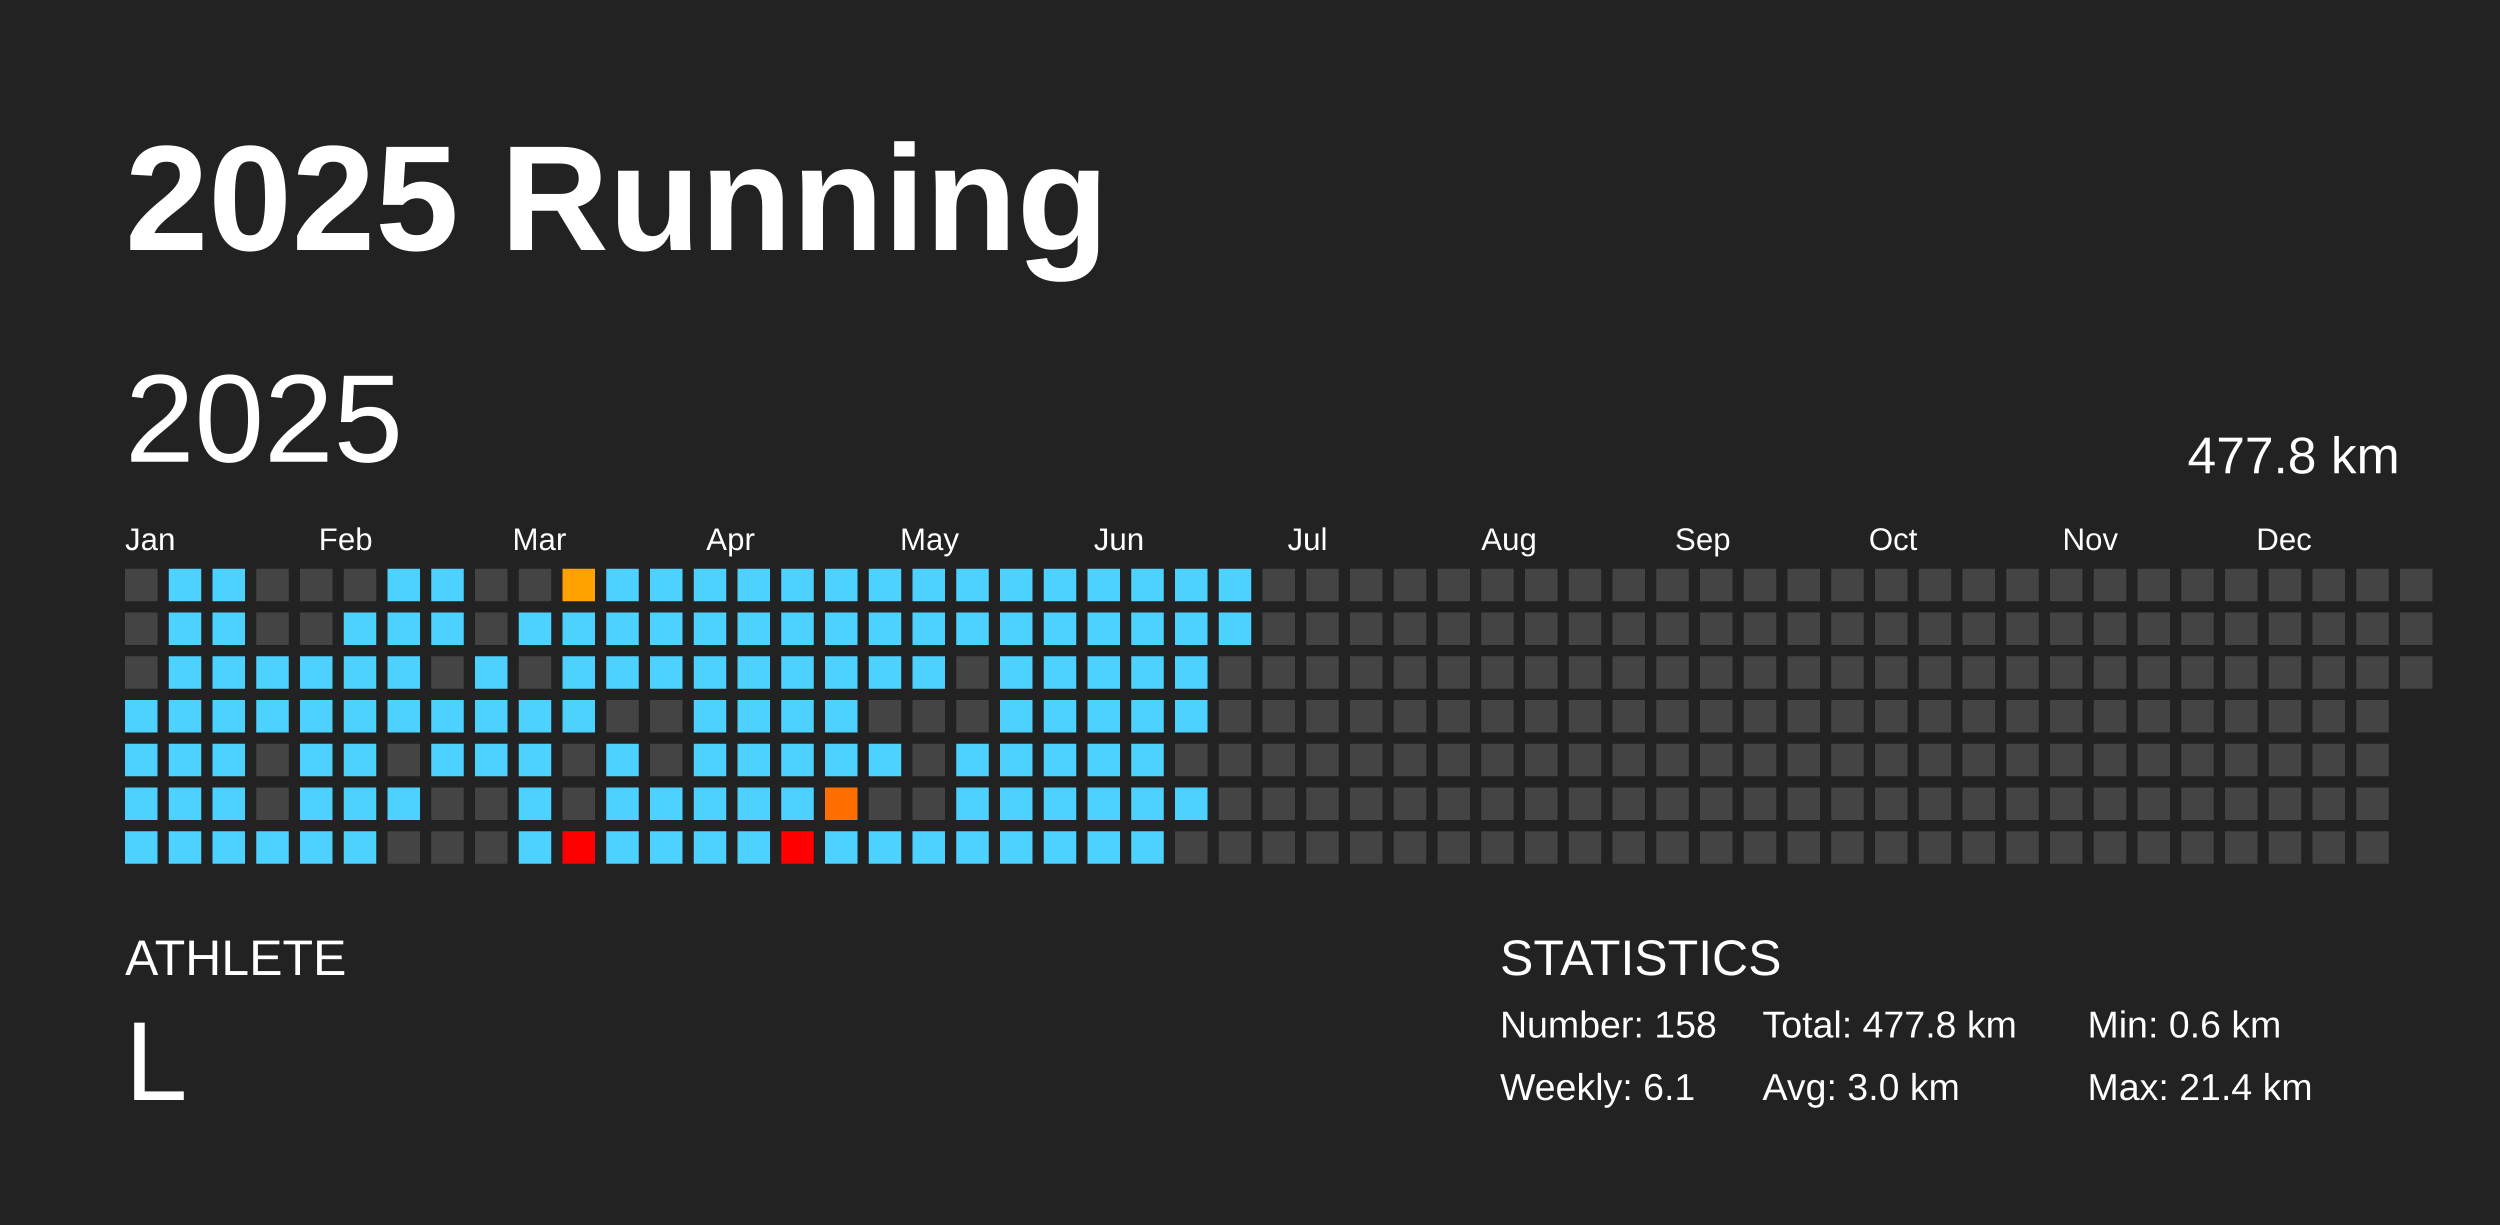
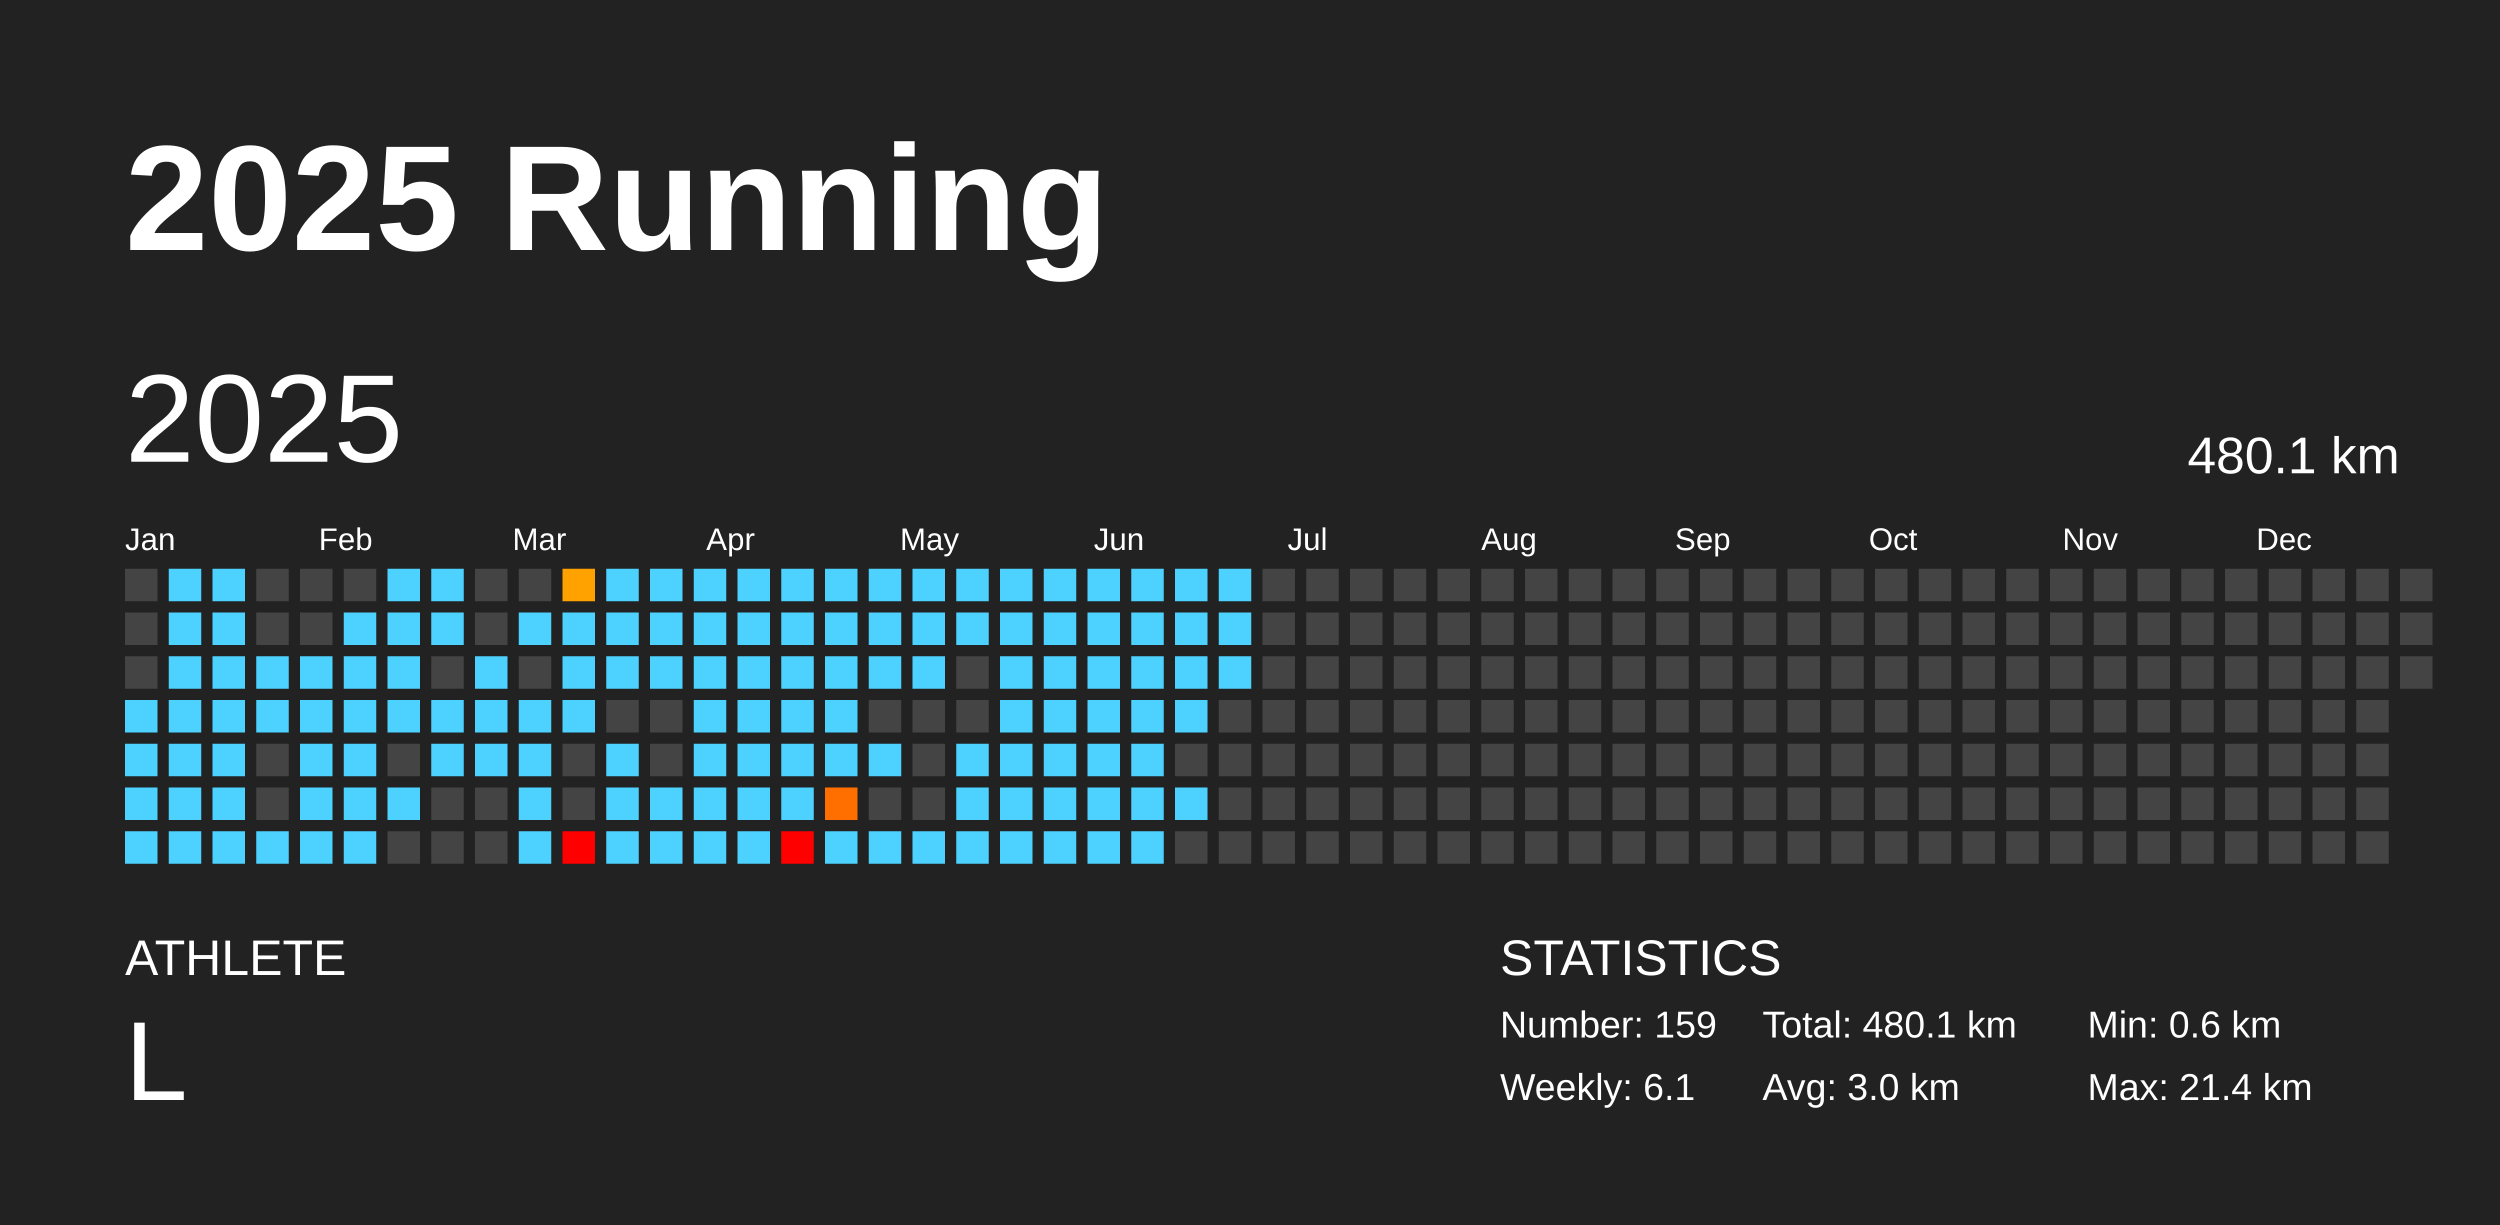
<svg xmlns="http://www.w3.org/2000/svg" baseProfile="full" height="98mm" version="1.1" viewBox="0,0,200,98" width="200mm">
  <defs />
  <rect fill="#222222" height="98" width="200" x="0" y="0" />
  <text fill="#FFFFFF" style="font-size:12px; font-family:Arial; font-weight:bold;" x="10" y="20">2025 Running</text>
  <text fill="#FFFFFF" style="font-size:4px; font-family:Arial" x="10" y="78">ATHLETE</text>
  <text fill="#FFFFFF" style="font-size:9px; font-family:Arial" x="10" y="88">L</text>
  <text fill="#FFFFFF" style="font-size:4px; font-family:Arial" x="120" y="78">STATISTICS</text>
-   <text fill="#FFFFFF" style="font-size:3px; font-family:Arial" x="120" y="83">Number: 158</text>
+   <text fill="#FFFFFF" style="font-size:3px; font-family:Arial" x="120" y="83">Number: 159</text>
  <text fill="#FFFFFF" style="font-size:3px; font-family:Arial" x="120" y="88">Weekly: 6.1</text>
-   <text fill="#FFFFFF" style="font-size:3px; font-family:Arial" x="141" y="83">Total: 477.8 km</text>
+   <text fill="#FFFFFF" style="font-size:3px; font-family:Arial" x="141" y="83">Total: 480.1 km</text>
  <text fill="#FFFFFF" style="font-size:3px; font-family:Arial" x="141" y="88">Avg: 3.0 km</text>
  <text fill="#FFFFFF" style="font-size:3px; font-family:Arial" x="167" y="83">Min: 0.6 km</text>
  <text fill="#FFFFFF" style="font-size:3px; font-family:Arial" x="167" y="88">Max: 21.4 km</text>
  <text dominant-baseline="hanging" fill="#FFFFFF" style="font-size:10.0px; font-family:Arial;" x="10" y="30">2025</text>
-   <text dominant-baseline="hanging" fill="#FFFFFF" style="font-size:4.125px; font-family:Arial;" x="175" y="35">477.8 km</text>
+   <text dominant-baseline="hanging" fill="#FFFFFF" style="font-size:4.125px; font-family:Arial;" x="175" y="35">480.1 km</text>
  <text fill="#FFFFFF" style="font-size:2.5px; font-family:Arial" x="10.0" y="44">Jan</text>
  <text fill="#FFFFFF" style="font-size:2.5px; font-family:Arial" x="25.5" y="44">Feb</text>
  <text fill="#FFFFFF" style="font-size:2.5px; font-family:Arial" x="41.0" y="44">Mar</text>
  <text fill="#FFFFFF" style="font-size:2.5px; font-family:Arial" x="56.5" y="44">Apr</text>
  <text fill="#FFFFFF" style="font-size:2.5px; font-family:Arial" x="72.0" y="44">May</text>
  <text fill="#FFFFFF" style="font-size:2.5px; font-family:Arial" x="87.5" y="44">Jun</text>
  <text fill="#FFFFFF" style="font-size:2.5px; font-family:Arial" x="103.0" y="44">Jul</text>
  <text fill="#FFFFFF" style="font-size:2.5px; font-family:Arial" x="118.5" y="44">Aug</text>
  <text fill="#FFFFFF" style="font-size:2.5px; font-family:Arial" x="134.0" y="44">Sep</text>
  <text fill="#FFFFFF" style="font-size:2.5px; font-family:Arial" x="149.5" y="44">Oct</text>
  <text fill="#FFFFFF" style="font-size:2.5px; font-family:Arial" x="165.0" y="44">Nov</text>
  <text fill="#FFFFFF" style="font-size:2.5px; font-family:Arial" x="180.5" y="44">Dec</text>
  <rect fill="#444444" height="2.6" width="2.6" x="10.0" y="45.5" />
  <rect fill="#444444" height="2.6" width="2.6" x="10.0" y="49.0" />
  <rect fill="#444444" height="2.6" width="2.6" x="10.0" y="52.5" />
  <rect fill="#4dd2ff" height="2.6" width="2.6" x="10.0" y="56.0" />
  <rect fill="#4dd2ff" height="2.6" width="2.6" x="10.0" y="59.5" />
  <rect fill="#4dd2ff" height="2.6" width="2.6" x="10.0" y="63.0" />
  <rect fill="#4dd2ff" height="2.6" width="2.6" x="10.0" y="66.5" />
  <rect fill="#4dd2ff" height="2.6" width="2.6" x="13.5" y="45.5" />
  <rect fill="#4dd2ff" height="2.6" width="2.6" x="13.5" y="49.0" />
  <rect fill="#4dd2ff" height="2.6" width="2.6" x="13.5" y="52.5" />
  <rect fill="#4dd2ff" height="2.6" width="2.6" x="13.5" y="56.0" />
  <rect fill="#4dd2ff" height="2.6" width="2.6" x="13.5" y="59.5" />
  <rect fill="#4dd2ff" height="2.6" width="2.6" x="13.5" y="63.0" />
  <rect fill="#4dd2ff" height="2.6" width="2.6" x="13.5" y="66.5" />
  <rect fill="#4dd2ff" height="2.6" width="2.6" x="17.0" y="45.5" />
  <rect fill="#4dd2ff" height="2.6" width="2.6" x="17.0" y="49.0" />
  <rect fill="#4dd2ff" height="2.6" width="2.6" x="17.0" y="52.5" />
  <rect fill="#4dd2ff" height="2.6" width="2.6" x="17.0" y="56.0" />
  <rect fill="#4dd2ff" height="2.6" width="2.6" x="17.0" y="59.5" />
  <rect fill="#4dd2ff" height="2.6" width="2.6" x="17.0" y="63.0" />
  <rect fill="#4dd2ff" height="2.6" width="2.6" x="17.0" y="66.5" />
  <rect fill="#444444" height="2.6" width="2.6" x="20.5" y="45.5" />
  <rect fill="#444444" height="2.6" width="2.6" x="20.5" y="49.0" />
  <rect fill="#4dd2ff" height="2.6" width="2.6" x="20.5" y="52.5" />
  <rect fill="#4dd2ff" height="2.6" width="2.6" x="20.5" y="56.0" />
  <rect fill="#444444" height="2.6" width="2.6" x="20.5" y="59.5" />
  <rect fill="#444444" height="2.6" width="2.6" x="20.5" y="63.0" />
  <rect fill="#4dd2ff" height="2.6" width="2.6" x="20.5" y="66.5" />
  <rect fill="#444444" height="2.6" width="2.6" x="24.0" y="45.5" />
  <rect fill="#444444" height="2.6" width="2.6" x="24.0" y="49.0" />
  <rect fill="#4dd2ff" height="2.6" width="2.6" x="24.0" y="52.5" />
  <rect fill="#4dd2ff" height="2.6" width="2.6" x="24.0" y="56.0" />
  <rect fill="#4dd2ff" height="2.6" width="2.6" x="24.0" y="59.5" />
  <rect fill="#4dd2ff" height="2.6" width="2.6" x="24.0" y="63.0" />
  <rect fill="#4dd2ff" height="2.6" width="2.6" x="24.0" y="66.5" />
  <rect fill="#444444" height="2.6" width="2.6" x="27.5" y="45.5" />
  <rect fill="#4dd2ff" height="2.6" width="2.6" x="27.5" y="49.0" />
  <rect fill="#4dd2ff" height="2.6" width="2.6" x="27.5" y="52.5" />
  <rect fill="#4dd2ff" height="2.6" width="2.6" x="27.5" y="56.0" />
  <rect fill="#4dd2ff" height="2.6" width="2.6" x="27.5" y="59.5" />
  <rect fill="#4dd2ff" height="2.6" width="2.6" x="27.5" y="63.0" />
  <rect fill="#4dd2ff" height="2.6" width="2.6" x="27.5" y="66.5" />
  <rect fill="#4dd2ff" height="2.6" width="2.6" x="31.0" y="45.5" />
  <rect fill="#4dd2ff" height="2.6" width="2.6" x="31.0" y="49.0" />
  <rect fill="#4dd2ff" height="2.6" width="2.6" x="31.0" y="52.5" />
  <rect fill="#4dd2ff" height="2.6" width="2.6" x="31.0" y="56.0" />
  <rect fill="#444444" height="2.6" width="2.6" x="31.0" y="59.5" />
  <rect fill="#4dd2ff" height="2.6" width="2.6" x="31.0" y="63.0" />
  <rect fill="#444444" height="2.6" width="2.6" x="31.0" y="66.5" />
  <rect fill="#4dd2ff" height="2.6" width="2.6" x="34.5" y="45.5" />
  <rect fill="#4dd2ff" height="2.6" width="2.6" x="34.5" y="49.0" />
  <rect fill="#444444" height="2.6" width="2.6" x="34.5" y="52.5" />
  <rect fill="#4dd2ff" height="2.6" width="2.6" x="34.5" y="56.0" />
  <rect fill="#4dd2ff" height="2.6" width="2.6" x="34.5" y="59.5" />
  <rect fill="#444444" height="2.6" width="2.6" x="34.5" y="63.0" />
  <rect fill="#444444" height="2.6" width="2.6" x="34.5" y="66.5" />
  <rect fill="#444444" height="2.6" width="2.6" x="38.0" y="45.5" />
  <rect fill="#444444" height="2.6" width="2.6" x="38.0" y="49.0" />
  <rect fill="#4dd2ff" height="2.6" width="2.6" x="38.0" y="52.5" />
  <rect fill="#4dd2ff" height="2.6" width="2.6" x="38.0" y="56.0" />
  <rect fill="#4dd2ff" height="2.6" width="2.6" x="38.0" y="59.5" />
  <rect fill="#444444" height="2.6" width="2.6" x="38.0" y="63.0" />
  <rect fill="#444444" height="2.6" width="2.6" x="38.0" y="66.5" />
  <rect fill="#444444" height="2.6" width="2.6" x="41.5" y="45.5" />
  <rect fill="#4dd2ff" height="2.6" width="2.6" x="41.5" y="49.0" />
  <rect fill="#444444" height="2.6" width="2.6" x="41.5" y="52.5" />
  <rect fill="#4dd2ff" height="2.6" width="2.6" x="41.5" y="56.0" />
  <rect fill="#4dd2ff" height="2.6" width="2.6" x="41.5" y="59.5" />
  <rect fill="#4dd2ff" height="2.6" width="2.6" x="41.5" y="63.0" />
  <rect fill="#4dd2ff" height="2.6" width="2.6" x="41.5" y="66.5" />
  <rect fill="#ffa200" height="2.6" width="2.6" x="45.0" y="45.5" />
  <rect fill="#4dd2ff" height="2.6" width="2.6" x="45.0" y="49.0" />
  <rect fill="#4dd2ff" height="2.6" width="2.6" x="45.0" y="52.5" />
  <rect fill="#4dd2ff" height="2.6" width="2.6" x="45.0" y="56.0" />
  <rect fill="#444444" height="2.6" width="2.6" x="45.0" y="59.5" />
  <rect fill="#444444" height="2.6" width="2.6" x="45.0" y="63.0" />
  <rect fill="red" height="2.6" width="2.6" x="45.0" y="66.5" />
  <rect fill="#4dd2ff" height="2.6" width="2.6" x="48.5" y="45.5" />
  <rect fill="#4dd2ff" height="2.6" width="2.6" x="48.5" y="49.0" />
  <rect fill="#4dd2ff" height="2.6" width="2.6" x="48.5" y="52.5" />
  <rect fill="#444444" height="2.6" width="2.6" x="48.5" y="56.0" />
  <rect fill="#4dd2ff" height="2.6" width="2.6" x="48.5" y="59.5" />
  <rect fill="#4dd2ff" height="2.6" width="2.6" x="48.5" y="63.0" />
  <rect fill="#4dd2ff" height="2.6" width="2.6" x="48.5" y="66.5" />
  <rect fill="#4dd2ff" height="2.6" width="2.6" x="52.0" y="45.5" />
  <rect fill="#4dd2ff" height="2.6" width="2.6" x="52.0" y="49.0" />
  <rect fill="#4dd2ff" height="2.6" width="2.6" x="52.0" y="52.5" />
  <rect fill="#444444" height="2.6" width="2.6" x="52.0" y="56.0" />
  <rect fill="#444444" height="2.6" width="2.6" x="52.0" y="59.5" />
  <rect fill="#4dd2ff" height="2.6" width="2.6" x="52.0" y="63.0" />
  <rect fill="#4dd2ff" height="2.6" width="2.6" x="52.0" y="66.5" />
  <rect fill="#4dd2ff" height="2.6" width="2.6" x="55.5" y="45.5" />
  <rect fill="#4dd2ff" height="2.6" width="2.6" x="55.5" y="49.0" />
  <rect fill="#4dd2ff" height="2.6" width="2.6" x="55.5" y="52.5" />
  <rect fill="#4dd2ff" height="2.6" width="2.6" x="55.5" y="56.0" />
  <rect fill="#4dd2ff" height="2.6" width="2.6" x="55.5" y="59.5" />
  <rect fill="#4dd2ff" height="2.6" width="2.6" x="55.5" y="63.0" />
  <rect fill="#4dd2ff" height="2.6" width="2.6" x="55.5" y="66.5" />
  <rect fill="#4dd2ff" height="2.6" width="2.6" x="59.0" y="45.5" />
  <rect fill="#4dd2ff" height="2.6" width="2.6" x="59.0" y="49.0" />
  <rect fill="#4dd2ff" height="2.6" width="2.6" x="59.0" y="52.5" />
  <rect fill="#4dd2ff" height="2.6" width="2.6" x="59.0" y="56.0" />
  <rect fill="#4dd2ff" height="2.6" width="2.6" x="59.0" y="59.5" />
  <rect fill="#4dd2ff" height="2.6" width="2.6" x="59.0" y="63.0" />
  <rect fill="#4dd2ff" height="2.6" width="2.6" x="59.0" y="66.5" />
  <rect fill="#4dd2ff" height="2.6" width="2.6" x="62.5" y="45.5" />
  <rect fill="#4dd2ff" height="2.6" width="2.6" x="62.5" y="49.0" />
  <rect fill="#4dd2ff" height="2.6" width="2.6" x="62.5" y="52.5" />
  <rect fill="#4dd2ff" height="2.6" width="2.6" x="62.5" y="56.0" />
  <rect fill="#4dd2ff" height="2.6" width="2.6" x="62.5" y="59.5" />
  <rect fill="#4dd2ff" height="2.6" width="2.6" x="62.5" y="63.0" />
  <rect fill="red" height="2.6" width="2.6" x="62.5" y="66.5" />
  <rect fill="#4dd2ff" height="2.6" width="2.6" x="66.0" y="45.5" />
  <rect fill="#4dd2ff" height="2.6" width="2.6" x="66.0" y="49.0" />
  <rect fill="#4dd2ff" height="2.6" width="2.6" x="66.0" y="52.5" />
  <rect fill="#4dd2ff" height="2.6" width="2.6" x="66.0" y="56.0" />
  <rect fill="#4dd2ff" height="2.6" width="2.6" x="66.0" y="59.5" />
  <rect fill="#ff6f00" height="2.6" width="2.6" x="66.0" y="63.0" />
  <rect fill="#4dd2ff" height="2.6" width="2.6" x="66.0" y="66.5" />
  <rect fill="#4dd2ff" height="2.6" width="2.6" x="69.5" y="45.5" />
  <rect fill="#4dd2ff" height="2.6" width="2.6" x="69.5" y="49.0" />
  <rect fill="#4dd2ff" height="2.6" width="2.6" x="69.5" y="52.5" />
  <rect fill="#444444" height="2.6" width="2.6" x="69.5" y="56.0" />
  <rect fill="#4dd2ff" height="2.6" width="2.6" x="69.5" y="59.5" />
  <rect fill="#444444" height="2.6" width="2.6" x="69.5" y="63.0" />
  <rect fill="#4dd2ff" height="2.6" width="2.6" x="69.5" y="66.5" />
  <rect fill="#4dd2ff" height="2.6" width="2.6" x="73.0" y="45.5" />
  <rect fill="#4dd2ff" height="2.6" width="2.6" x="73.0" y="49.0" />
  <rect fill="#4dd2ff" height="2.6" width="2.6" x="73.0" y="52.5" />
  <rect fill="#444444" height="2.6" width="2.6" x="73.0" y="56.0" />
  <rect fill="#444444" height="2.6" width="2.6" x="73.0" y="59.5" />
  <rect fill="#444444" height="2.6" width="2.6" x="73.0" y="63.0" />
  <rect fill="#4dd2ff" height="2.6" width="2.6" x="73.0" y="66.5" />
  <rect fill="#4dd2ff" height="2.6" width="2.6" x="76.5" y="45.5" />
  <rect fill="#4dd2ff" height="2.6" width="2.6" x="76.5" y="49.0" />
  <rect fill="#444444" height="2.6" width="2.6" x="76.5" y="52.5" />
  <rect fill="#444444" height="2.6" width="2.6" x="76.5" y="56.0" />
  <rect fill="#4dd2ff" height="2.6" width="2.6" x="76.5" y="59.5" />
  <rect fill="#4dd2ff" height="2.6" width="2.6" x="76.5" y="63.0" />
  <rect fill="#4dd2ff" height="2.6" width="2.6" x="76.5" y="66.5" />
  <rect fill="#4dd2ff" height="2.6" width="2.6" x="80.0" y="45.5" />
  <rect fill="#4dd2ff" height="2.6" width="2.6" x="80.0" y="49.0" />
  <rect fill="#4dd2ff" height="2.6" width="2.6" x="80.0" y="52.5" />
  <rect fill="#4dd2ff" height="2.6" width="2.6" x="80.0" y="56.0" />
  <rect fill="#4dd2ff" height="2.6" width="2.6" x="80.0" y="59.5" />
  <rect fill="#4dd2ff" height="2.6" width="2.6" x="80.0" y="63.0" />
  <rect fill="#4dd2ff" height="2.6" width="2.6" x="80.0" y="66.5" />
  <rect fill="#4dd2ff" height="2.6" width="2.6" x="83.5" y="45.5" />
  <rect fill="#4dd2ff" height="2.6" width="2.6" x="83.5" y="49.0" />
  <rect fill="#4dd2ff" height="2.6" width="2.6" x="83.5" y="52.5" />
  <rect fill="#4dd2ff" height="2.6" width="2.6" x="83.5" y="56.0" />
  <rect fill="#4dd2ff" height="2.6" width="2.6" x="83.5" y="59.5" />
  <rect fill="#4dd2ff" height="2.6" width="2.6" x="83.5" y="63.0" />
  <rect fill="#4dd2ff" height="2.6" width="2.6" x="83.5" y="66.5" />
  <rect fill="#4dd2ff" height="2.6" width="2.6" x="87.0" y="45.5" />
  <rect fill="#4dd2ff" height="2.6" width="2.6" x="87.0" y="49.0" />
  <rect fill="#4dd2ff" height="2.6" width="2.6" x="87.0" y="52.5" />
  <rect fill="#4dd2ff" height="2.6" width="2.6" x="87.0" y="56.0" />
  <rect fill="#4dd2ff" height="2.6" width="2.6" x="87.0" y="59.5" />
  <rect fill="#4dd2ff" height="2.6" width="2.6" x="87.0" y="63.0" />
  <rect fill="#4dd2ff" height="2.6" width="2.6" x="87.0" y="66.5" />
  <rect fill="#4dd2ff" height="2.6" width="2.6" x="90.5" y="45.5" />
  <rect fill="#4dd2ff" height="2.6" width="2.6" x="90.5" y="49.0" />
  <rect fill="#4dd2ff" height="2.6" width="2.6" x="90.5" y="52.5" />
  <rect fill="#4dd2ff" height="2.6" width="2.6" x="90.5" y="56.0" />
  <rect fill="#4dd2ff" height="2.6" width="2.6" x="90.5" y="59.5" />
  <rect fill="#4dd2ff" height="2.6" width="2.6" x="90.5" y="63.0" />
  <rect fill="#4dd2ff" height="2.6" width="2.6" x="90.5" y="66.5" />
  <rect fill="#4dd2ff" height="2.6" width="2.6" x="94.0" y="45.5" />
  <rect fill="#4dd2ff" height="2.6" width="2.6" x="94.0" y="49.0" />
  <rect fill="#4dd2ff" height="2.6" width="2.6" x="94.0" y="52.5" />
  <rect fill="#4dd2ff" height="2.6" width="2.6" x="94.0" y="56.0" />
  <rect fill="#444444" height="2.6" width="2.6" x="94.0" y="59.5" />
  <rect fill="#4dd2ff" height="2.6" width="2.6" x="94.0" y="63.0" />
  <rect fill="#444444" height="2.6" width="2.6" x="94.0" y="66.5" />
  <rect fill="#4dd2ff" height="2.6" width="2.6" x="97.5" y="45.5" />
  <rect fill="#4dd2ff" height="2.6" width="2.6" x="97.5" y="49.0" />
-   <rect fill="#444444" height="2.6" width="2.6" x="97.5" y="52.5" />
+   <rect fill="#4dd2ff" height="2.6" width="2.6" x="97.5" y="52.5" />
  <rect fill="#444444" height="2.6" width="2.6" x="97.5" y="56.0" />
  <rect fill="#444444" height="2.6" width="2.6" x="97.5" y="59.5" />
  <rect fill="#444444" height="2.6" width="2.6" x="97.5" y="63.0" />
  <rect fill="#444444" height="2.6" width="2.6" x="97.5" y="66.5" />
  <rect fill="#444444" height="2.6" width="2.6" x="101.0" y="45.5" />
  <rect fill="#444444" height="2.6" width="2.6" x="101.0" y="49.0" />
  <rect fill="#444444" height="2.6" width="2.6" x="101.0" y="52.5" />
  <rect fill="#444444" height="2.6" width="2.6" x="101.0" y="56.0" />
  <rect fill="#444444" height="2.6" width="2.6" x="101.0" y="59.5" />
  <rect fill="#444444" height="2.6" width="2.6" x="101.0" y="63.0" />
  <rect fill="#444444" height="2.6" width="2.6" x="101.0" y="66.5" />
  <rect fill="#444444" height="2.6" width="2.6" x="104.5" y="45.5" />
  <rect fill="#444444" height="2.6" width="2.6" x="104.5" y="49.0" />
  <rect fill="#444444" height="2.6" width="2.6" x="104.5" y="52.5" />
  <rect fill="#444444" height="2.6" width="2.6" x="104.5" y="56.0" />
  <rect fill="#444444" height="2.6" width="2.6" x="104.5" y="59.5" />
  <rect fill="#444444" height="2.6" width="2.6" x="104.5" y="63.0" />
  <rect fill="#444444" height="2.6" width="2.6" x="104.5" y="66.5" />
  <rect fill="#444444" height="2.6" width="2.6" x="108.0" y="45.5" />
  <rect fill="#444444" height="2.6" width="2.6" x="108.0" y="49.0" />
  <rect fill="#444444" height="2.6" width="2.6" x="108.0" y="52.5" />
  <rect fill="#444444" height="2.6" width="2.6" x="108.0" y="56.0" />
  <rect fill="#444444" height="2.6" width="2.6" x="108.0" y="59.5" />
  <rect fill="#444444" height="2.6" width="2.6" x="108.0" y="63.0" />
  <rect fill="#444444" height="2.6" width="2.6" x="108.0" y="66.5" />
  <rect fill="#444444" height="2.6" width="2.6" x="111.5" y="45.5" />
  <rect fill="#444444" height="2.6" width="2.6" x="111.5" y="49.0" />
  <rect fill="#444444" height="2.6" width="2.6" x="111.5" y="52.5" />
  <rect fill="#444444" height="2.6" width="2.6" x="111.5" y="56.0" />
  <rect fill="#444444" height="2.6" width="2.6" x="111.5" y="59.5" />
  <rect fill="#444444" height="2.6" width="2.6" x="111.5" y="63.0" />
  <rect fill="#444444" height="2.6" width="2.6" x="111.5" y="66.5" />
  <rect fill="#444444" height="2.6" width="2.6" x="115.0" y="45.5" />
  <rect fill="#444444" height="2.6" width="2.6" x="115.0" y="49.0" />
  <rect fill="#444444" height="2.6" width="2.6" x="115.0" y="52.5" />
  <rect fill="#444444" height="2.6" width="2.6" x="115.0" y="56.0" />
  <rect fill="#444444" height="2.6" width="2.6" x="115.0" y="59.5" />
  <rect fill="#444444" height="2.6" width="2.6" x="115.0" y="63.0" />
  <rect fill="#444444" height="2.6" width="2.6" x="115.0" y="66.5" />
  <rect fill="#444444" height="2.6" width="2.6" x="118.5" y="45.5" />
  <rect fill="#444444" height="2.6" width="2.6" x="118.5" y="49.0" />
  <rect fill="#444444" height="2.6" width="2.6" x="118.5" y="52.5" />
  <rect fill="#444444" height="2.6" width="2.6" x="118.5" y="56.0" />
  <rect fill="#444444" height="2.6" width="2.6" x="118.5" y="59.5" />
  <rect fill="#444444" height="2.6" width="2.6" x="118.5" y="63.0" />
  <rect fill="#444444" height="2.6" width="2.6" x="118.5" y="66.5" />
  <rect fill="#444444" height="2.6" width="2.6" x="122.0" y="45.5" />
  <rect fill="#444444" height="2.6" width="2.6" x="122.0" y="49.0" />
  <rect fill="#444444" height="2.6" width="2.6" x="122.0" y="52.5" />
  <rect fill="#444444" height="2.6" width="2.6" x="122.0" y="56.0" />
  <rect fill="#444444" height="2.6" width="2.6" x="122.0" y="59.5" />
  <rect fill="#444444" height="2.6" width="2.6" x="122.0" y="63.0" />
  <rect fill="#444444" height="2.6" width="2.6" x="122.0" y="66.5" />
  <rect fill="#444444" height="2.6" width="2.6" x="125.5" y="45.5" />
  <rect fill="#444444" height="2.6" width="2.6" x="125.5" y="49.0" />
  <rect fill="#444444" height="2.6" width="2.6" x="125.5" y="52.5" />
  <rect fill="#444444" height="2.6" width="2.6" x="125.5" y="56.0" />
  <rect fill="#444444" height="2.6" width="2.6" x="125.5" y="59.5" />
  <rect fill="#444444" height="2.6" width="2.6" x="125.5" y="63.0" />
  <rect fill="#444444" height="2.6" width="2.6" x="125.5" y="66.5" />
  <rect fill="#444444" height="2.6" width="2.6" x="129.0" y="45.5" />
  <rect fill="#444444" height="2.6" width="2.6" x="129.0" y="49.0" />
  <rect fill="#444444" height="2.6" width="2.6" x="129.0" y="52.5" />
  <rect fill="#444444" height="2.6" width="2.6" x="129.0" y="56.0" />
  <rect fill="#444444" height="2.6" width="2.6" x="129.0" y="59.5" />
  <rect fill="#444444" height="2.6" width="2.6" x="129.0" y="63.0" />
  <rect fill="#444444" height="2.6" width="2.6" x="129.0" y="66.5" />
  <rect fill="#444444" height="2.6" width="2.6" x="132.5" y="45.5" />
  <rect fill="#444444" height="2.6" width="2.6" x="132.5" y="49.0" />
  <rect fill="#444444" height="2.6" width="2.6" x="132.5" y="52.5" />
  <rect fill="#444444" height="2.6" width="2.6" x="132.5" y="56.0" />
  <rect fill="#444444" height="2.6" width="2.6" x="132.5" y="59.5" />
  <rect fill="#444444" height="2.6" width="2.6" x="132.5" y="63.0" />
  <rect fill="#444444" height="2.6" width="2.6" x="132.5" y="66.5" />
  <rect fill="#444444" height="2.6" width="2.6" x="136.0" y="45.5" />
  <rect fill="#444444" height="2.6" width="2.6" x="136.0" y="49.0" />
  <rect fill="#444444" height="2.6" width="2.6" x="136.0" y="52.5" />
  <rect fill="#444444" height="2.6" width="2.6" x="136.0" y="56.0" />
  <rect fill="#444444" height="2.6" width="2.6" x="136.0" y="59.5" />
  <rect fill="#444444" height="2.6" width="2.6" x="136.0" y="63.0" />
  <rect fill="#444444" height="2.6" width="2.6" x="136.0" y="66.5" />
  <rect fill="#444444" height="2.6" width="2.6" x="139.5" y="45.5" />
  <rect fill="#444444" height="2.6" width="2.6" x="139.5" y="49.0" />
  <rect fill="#444444" height="2.6" width="2.6" x="139.5" y="52.5" />
  <rect fill="#444444" height="2.6" width="2.6" x="139.5" y="56.0" />
  <rect fill="#444444" height="2.6" width="2.6" x="139.5" y="59.5" />
  <rect fill="#444444" height="2.6" width="2.6" x="139.5" y="63.0" />
  <rect fill="#444444" height="2.6" width="2.6" x="139.5" y="66.5" />
  <rect fill="#444444" height="2.6" width="2.6" x="143.0" y="45.5" />
  <rect fill="#444444" height="2.6" width="2.6" x="143.0" y="49.0" />
  <rect fill="#444444" height="2.6" width="2.6" x="143.0" y="52.5" />
  <rect fill="#444444" height="2.6" width="2.6" x="143.0" y="56.0" />
  <rect fill="#444444" height="2.6" width="2.6" x="143.0" y="59.5" />
  <rect fill="#444444" height="2.6" width="2.6" x="143.0" y="63.0" />
  <rect fill="#444444" height="2.6" width="2.6" x="143.0" y="66.5" />
  <rect fill="#444444" height="2.6" width="2.6" x="146.5" y="45.5" />
  <rect fill="#444444" height="2.6" width="2.6" x="146.5" y="49.0" />
  <rect fill="#444444" height="2.6" width="2.6" x="146.5" y="52.5" />
  <rect fill="#444444" height="2.6" width="2.6" x="146.5" y="56.0" />
  <rect fill="#444444" height="2.6" width="2.6" x="146.5" y="59.5" />
  <rect fill="#444444" height="2.6" width="2.6" x="146.5" y="63.0" />
  <rect fill="#444444" height="2.6" width="2.6" x="146.5" y="66.5" />
  <rect fill="#444444" height="2.6" width="2.6" x="150.0" y="45.5" />
  <rect fill="#444444" height="2.6" width="2.6" x="150.0" y="49.0" />
  <rect fill="#444444" height="2.6" width="2.6" x="150.0" y="52.5" />
  <rect fill="#444444" height="2.6" width="2.6" x="150.0" y="56.0" />
  <rect fill="#444444" height="2.6" width="2.6" x="150.0" y="59.5" />
  <rect fill="#444444" height="2.6" width="2.6" x="150.0" y="63.0" />
  <rect fill="#444444" height="2.6" width="2.6" x="150.0" y="66.5" />
  <rect fill="#444444" height="2.6" width="2.6" x="153.5" y="45.5" />
  <rect fill="#444444" height="2.6" width="2.6" x="153.5" y="49.0" />
  <rect fill="#444444" height="2.6" width="2.6" x="153.5" y="52.5" />
  <rect fill="#444444" height="2.6" width="2.6" x="153.5" y="56.0" />
  <rect fill="#444444" height="2.6" width="2.6" x="153.5" y="59.5" />
  <rect fill="#444444" height="2.6" width="2.6" x="153.5" y="63.0" />
  <rect fill="#444444" height="2.6" width="2.6" x="153.5" y="66.5" />
  <rect fill="#444444" height="2.6" width="2.6" x="157.0" y="45.5" />
  <rect fill="#444444" height="2.6" width="2.6" x="157.0" y="49.0" />
  <rect fill="#444444" height="2.6" width="2.6" x="157.0" y="52.5" />
  <rect fill="#444444" height="2.6" width="2.6" x="157.0" y="56.0" />
  <rect fill="#444444" height="2.6" width="2.6" x="157.0" y="59.5" />
  <rect fill="#444444" height="2.6" width="2.6" x="157.0" y="63.0" />
  <rect fill="#444444" height="2.6" width="2.6" x="157.0" y="66.5" />
  <rect fill="#444444" height="2.6" width="2.6" x="160.5" y="45.5" />
  <rect fill="#444444" height="2.6" width="2.6" x="160.5" y="49.0" />
  <rect fill="#444444" height="2.6" width="2.6" x="160.5" y="52.5" />
  <rect fill="#444444" height="2.6" width="2.6" x="160.5" y="56.0" />
  <rect fill="#444444" height="2.6" width="2.6" x="160.5" y="59.5" />
  <rect fill="#444444" height="2.6" width="2.6" x="160.5" y="63.0" />
  <rect fill="#444444" height="2.6" width="2.6" x="160.5" y="66.5" />
  <rect fill="#444444" height="2.6" width="2.6" x="164.0" y="45.5" />
  <rect fill="#444444" height="2.6" width="2.6" x="164.0" y="49.0" />
  <rect fill="#444444" height="2.6" width="2.6" x="164.0" y="52.5" />
  <rect fill="#444444" height="2.6" width="2.6" x="164.0" y="56.0" />
  <rect fill="#444444" height="2.6" width="2.6" x="164.0" y="59.5" />
  <rect fill="#444444" height="2.6" width="2.6" x="164.0" y="63.0" />
  <rect fill="#444444" height="2.6" width="2.6" x="164.0" y="66.5" />
  <rect fill="#444444" height="2.6" width="2.6" x="167.5" y="45.5" />
  <rect fill="#444444" height="2.6" width="2.6" x="167.5" y="49.0" />
  <rect fill="#444444" height="2.6" width="2.6" x="167.5" y="52.5" />
  <rect fill="#444444" height="2.6" width="2.6" x="167.5" y="56.0" />
  <rect fill="#444444" height="2.6" width="2.6" x="167.5" y="59.5" />
  <rect fill="#444444" height="2.6" width="2.6" x="167.5" y="63.0" />
  <rect fill="#444444" height="2.6" width="2.6" x="167.5" y="66.5" />
  <rect fill="#444444" height="2.6" width="2.6" x="171.0" y="45.5" />
  <rect fill="#444444" height="2.6" width="2.6" x="171.0" y="49.0" />
  <rect fill="#444444" height="2.6" width="2.6" x="171.0" y="52.5" />
  <rect fill="#444444" height="2.6" width="2.6" x="171.0" y="56.0" />
  <rect fill="#444444" height="2.6" width="2.6" x="171.0" y="59.5" />
  <rect fill="#444444" height="2.6" width="2.6" x="171.0" y="63.0" />
  <rect fill="#444444" height="2.6" width="2.6" x="171.0" y="66.5" />
  <rect fill="#444444" height="2.6" width="2.6" x="174.5" y="45.5" />
  <rect fill="#444444" height="2.6" width="2.6" x="174.5" y="49.0" />
  <rect fill="#444444" height="2.6" width="2.6" x="174.5" y="52.5" />
  <rect fill="#444444" height="2.6" width="2.6" x="174.5" y="56.0" />
  <rect fill="#444444" height="2.6" width="2.6" x="174.5" y="59.5" />
  <rect fill="#444444" height="2.6" width="2.6" x="174.5" y="63.0" />
  <rect fill="#444444" height="2.6" width="2.6" x="174.5" y="66.5" />
  <rect fill="#444444" height="2.6" width="2.6" x="178.0" y="45.5" />
  <rect fill="#444444" height="2.6" width="2.6" x="178.0" y="49.0" />
  <rect fill="#444444" height="2.6" width="2.6" x="178.0" y="52.5" />
  <rect fill="#444444" height="2.6" width="2.6" x="178.0" y="56.0" />
  <rect fill="#444444" height="2.6" width="2.6" x="178.0" y="59.5" />
  <rect fill="#444444" height="2.6" width="2.6" x="178.0" y="63.0" />
  <rect fill="#444444" height="2.6" width="2.6" x="178.0" y="66.5" />
  <rect fill="#444444" height="2.6" width="2.6" x="181.5" y="45.5" />
  <rect fill="#444444" height="2.6" width="2.6" x="181.5" y="49.0" />
  <rect fill="#444444" height="2.6" width="2.6" x="181.5" y="52.5" />
  <rect fill="#444444" height="2.6" width="2.6" x="181.5" y="56.0" />
  <rect fill="#444444" height="2.6" width="2.6" x="181.5" y="59.5" />
  <rect fill="#444444" height="2.6" width="2.6" x="181.5" y="63.0" />
  <rect fill="#444444" height="2.6" width="2.6" x="181.5" y="66.5" />
  <rect fill="#444444" height="2.6" width="2.6" x="185.0" y="45.5" />
  <rect fill="#444444" height="2.6" width="2.6" x="185.0" y="49.0" />
  <rect fill="#444444" height="2.6" width="2.6" x="185.0" y="52.5" />
  <rect fill="#444444" height="2.6" width="2.6" x="185.0" y="56.0" />
  <rect fill="#444444" height="2.6" width="2.6" x="185.0" y="59.5" />
  <rect fill="#444444" height="2.6" width="2.6" x="185.0" y="63.0" />
  <rect fill="#444444" height="2.6" width="2.6" x="185.0" y="66.5" />
  <rect fill="#444444" height="2.6" width="2.6" x="188.5" y="45.5" />
  <rect fill="#444444" height="2.6" width="2.6" x="188.5" y="49.0" />
  <rect fill="#444444" height="2.6" width="2.6" x="188.5" y="52.5" />
  <rect fill="#444444" height="2.6" width="2.6" x="188.5" y="56.0" />
  <rect fill="#444444" height="2.6" width="2.6" x="188.5" y="59.5" />
  <rect fill="#444444" height="2.6" width="2.6" x="188.5" y="63.0" />
  <rect fill="#444444" height="2.6" width="2.6" x="188.5" y="66.5" />
  <rect fill="#444444" height="2.6" width="2.6" x="192.0" y="45.5" />
  <rect fill="#444444" height="2.6" width="2.6" x="192.0" y="49.0" />
  <rect fill="#444444" height="2.6" width="2.6" x="192.0" y="52.5" />
</svg>
